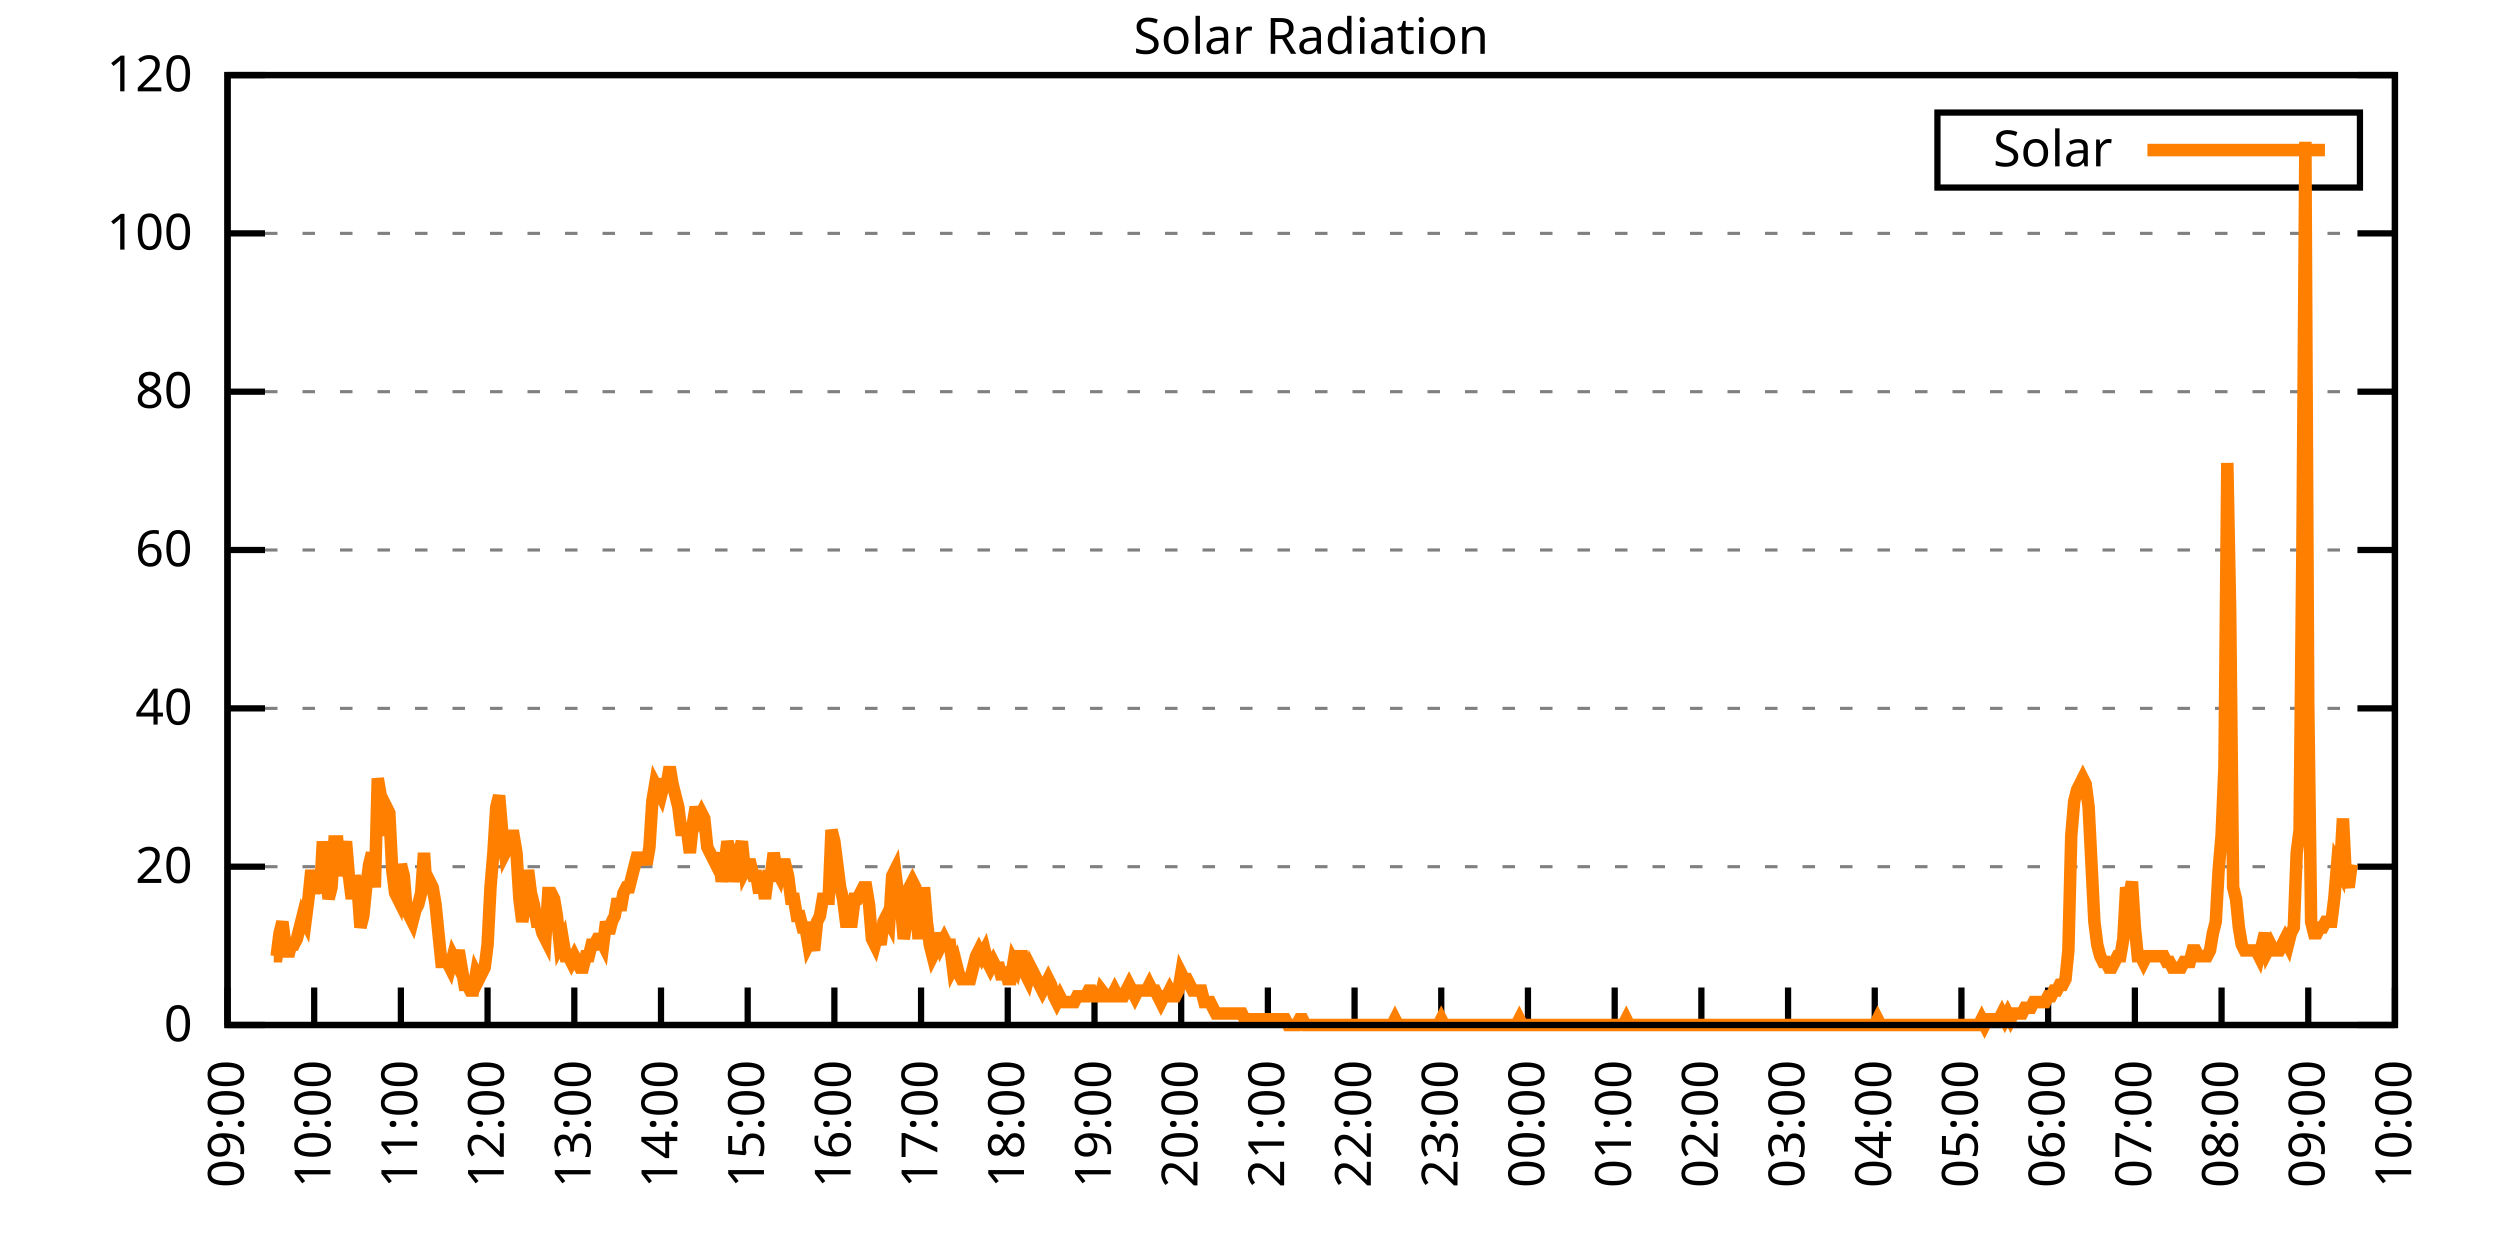
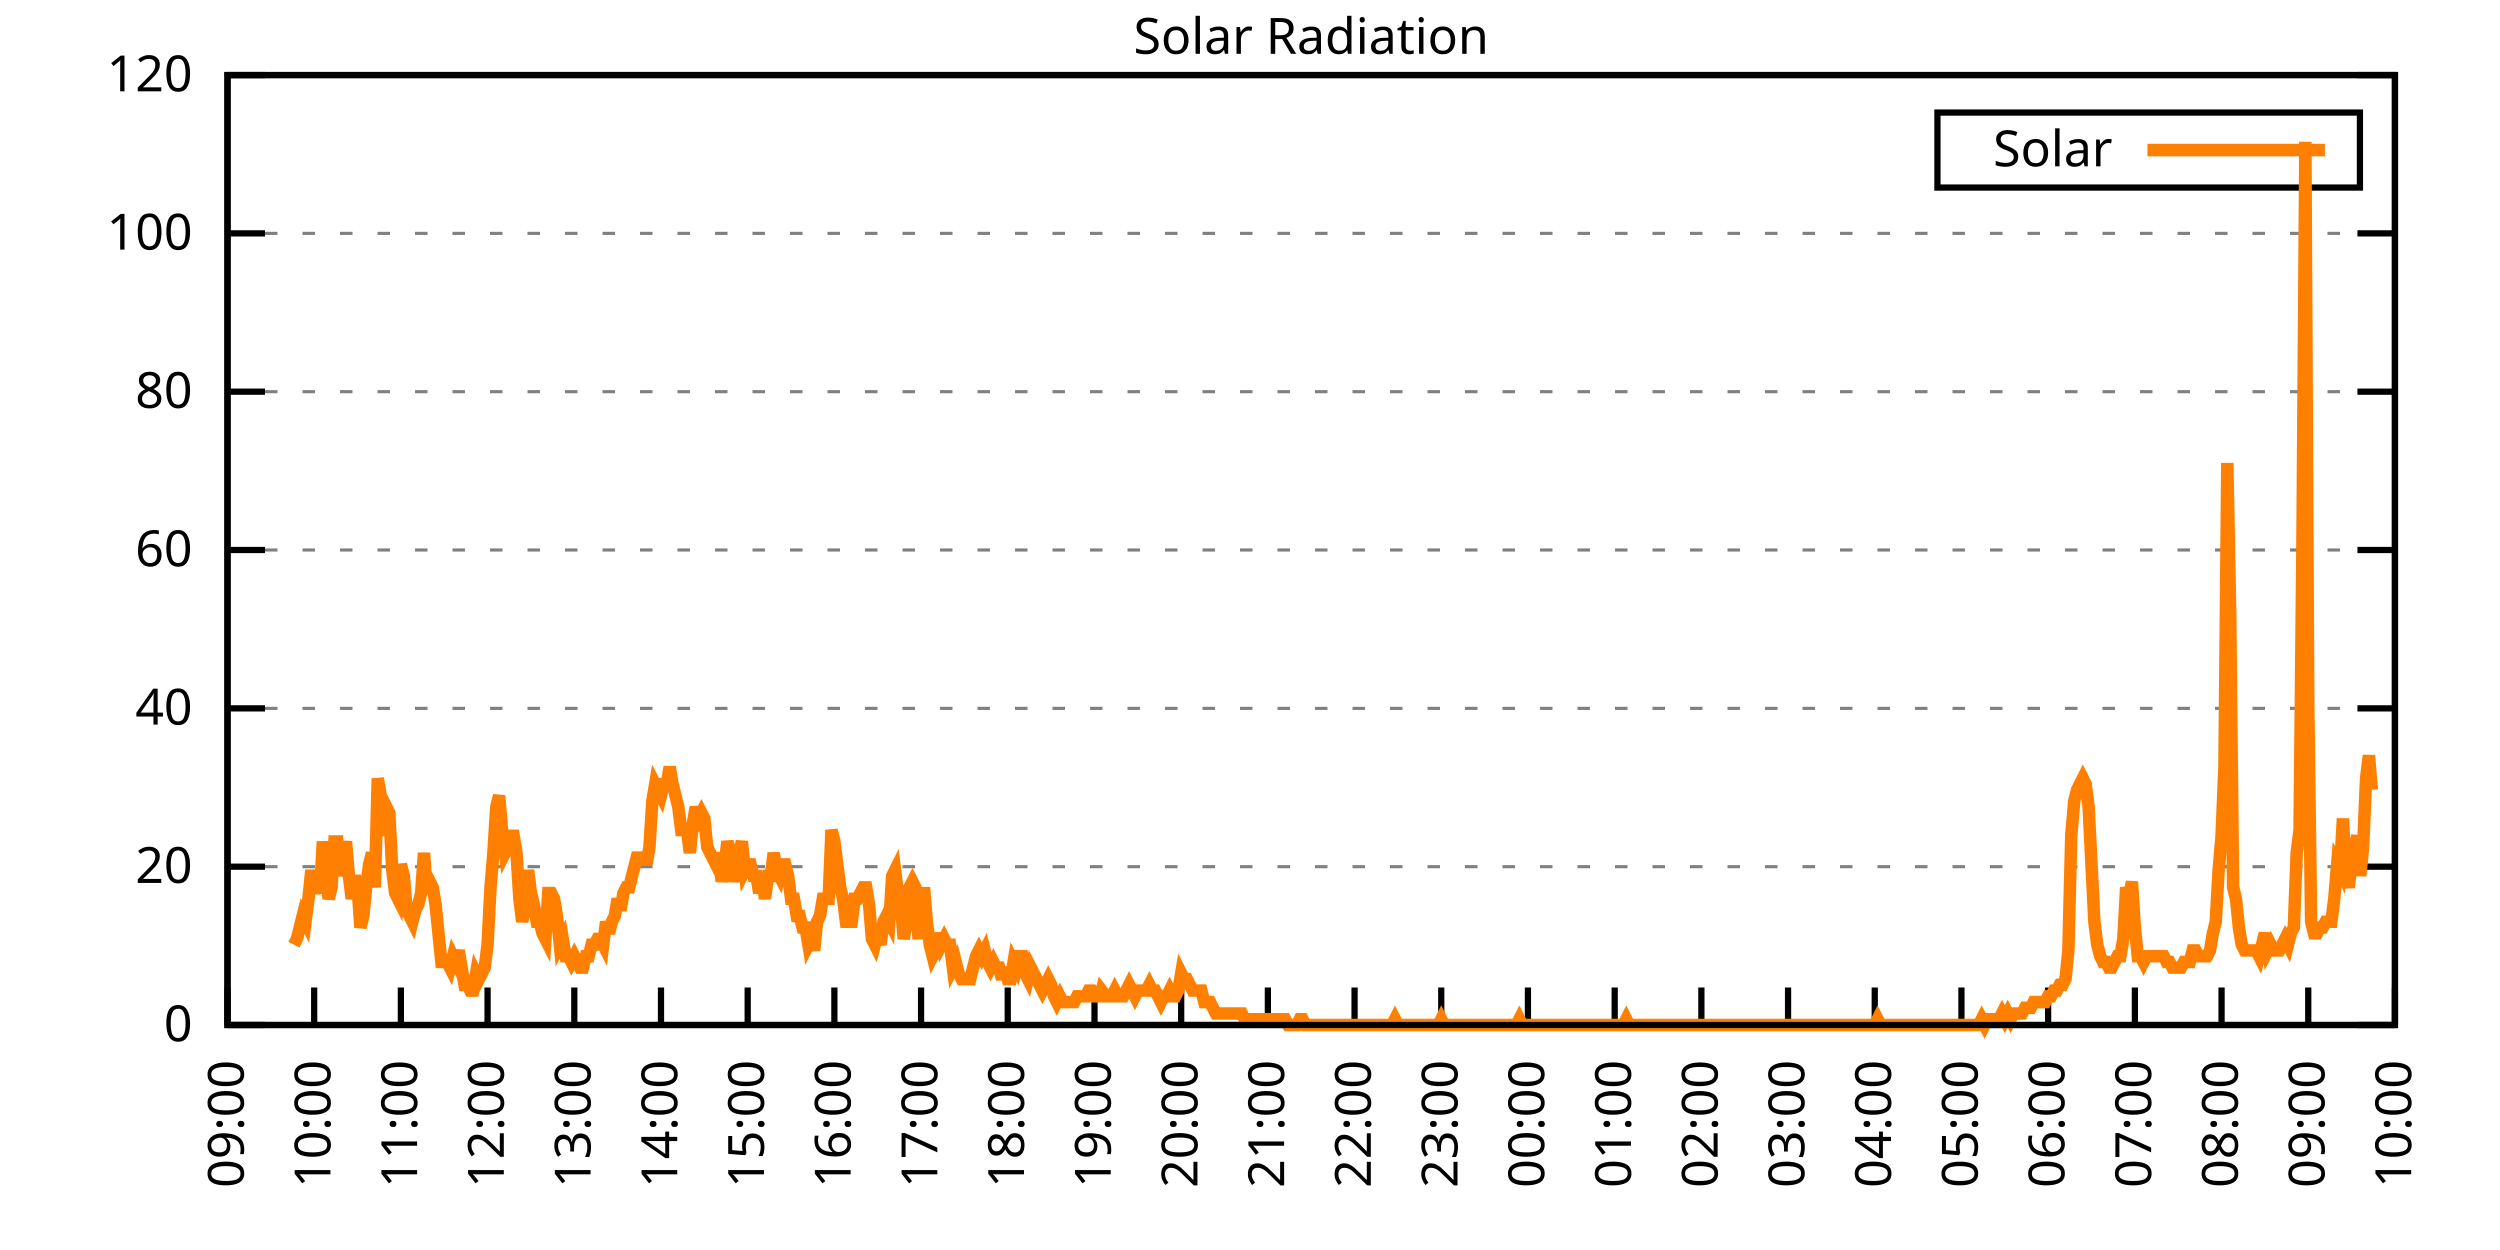
<svg xmlns="http://www.w3.org/2000/svg" xmlns:xlink="http://www.w3.org/1999/xlink" width="400" height="200" viewBox="0 0 400 200">
  <g id="gnuplot_canvas">
    <rect x="0" y="0" width="400" height="200" fill="none" />
    <defs>
      <circle id="gpDot" r="0.5" stroke-width="0.5" stroke="currentColor" />
      <path id="gpPt0" stroke-width="0.333" stroke="currentColor" d="M-1,0 h2 M0,-1 v2" />
      <path id="gpPt1" stroke-width="0.333" stroke="currentColor" d="M-1,-1 L1,1 M1,-1 L-1,1" />
      <path id="gpPt2" stroke-width="0.333" stroke="currentColor" d="M-1,0 L1,0 M0,-1 L0,1 M-1,-1 L1,1 M-1,1 L1,-1" />
      <rect id="gpPt3" stroke-width="0.333" stroke="currentColor" x="-1" y="-1" width="2" height="2" />
      <rect id="gpPt4" stroke-width="0.333" stroke="currentColor" fill="currentColor" x="-1" y="-1" width="2" height="2" />
      <circle id="gpPt5" stroke-width="0.333" stroke="currentColor" cx="0" cy="0" r="1" />
      <use xlink:href="#gpPt5" id="gpPt6" fill="currentColor" stroke="none" />
      <path id="gpPt7" stroke-width="0.333" stroke="currentColor" d="M0,-1.33 L-1.33,0.67 L1.33,0.67 z" />
      <use xlink:href="#gpPt7" id="gpPt8" fill="currentColor" stroke="none" />
      <use xlink:href="#gpPt7" id="gpPt9" stroke="currentColor" transform="rotate(180)" />
      <use xlink:href="#gpPt9" id="gpPt10" fill="currentColor" stroke="none" />
      <use xlink:href="#gpPt3" id="gpPt11" stroke="currentColor" transform="rotate(45)" />
      <use xlink:href="#gpPt11" id="gpPt12" fill="currentColor" stroke="none" />
      <path id="gpPt13" stroke-width="0.333" stroke="currentColor" d="M0,1.330 L1.265,0.411 L0.782,-1.067 L-0.782,-1.076 L-1.265,0.411 z" />
      <use xlink:href="#gpPt13" id="gpPt14" fill="currentColor" stroke="none" />
      <filter id="textbox" filterUnits="objectBoundingBox" x="0" y="0" height="1" width="1">
        <feFlood flood-color="white" flood-opacity="1" result="bgnd" />
        <feComposite in="SourceGraphic" in2="bgnd" operator="atop" />
      </filter>
      <filter id="greybox" filterUnits="objectBoundingBox" x="0" y="0" height="1" width="1">
        <feFlood flood-color="lightgrey" flood-opacity="1" result="grey" />
        <feComposite in="SourceGraphic" in2="grey" operator="atop" />
      </filter>
    </defs>
    <g fill="none" color="white" stroke="currentColor" stroke-width="1.00" stroke-linecap="butt" stroke-linejoin="miter">
</g>
    <g fill="none" color="black" stroke="currentColor" stroke-width="1.00" stroke-linecap="butt" stroke-linejoin="miter">
      <g stroke="none" shape-rendering="crispEdges">
        <polygon fill="rgb(255, 255, 255)" points="36.40,164.00 383.18,164.00 383.18,12.02 36.40,12.02 " />
      </g>
    </g>
    <g fill="none" color="black" stroke="currentColor" stroke-width="1.00" stroke-linecap="butt" stroke-linejoin="miter">
</g>
    <g fill="none" color="black" stroke="black" stroke-width="0.50" stroke-linecap="butt" stroke-linejoin="miter">
</g>
    <g fill="none" color="gray" stroke="currentColor" stroke-width="0.50" stroke-linecap="butt" stroke-linejoin="miter">
      <path stroke="gray" stroke-dasharray="2,4" class="gridline" d="M36.40,164.00 L383.19,164.00  " />
    </g>
    <g fill="none" color="gray" stroke="gray" stroke-width="1.00" stroke-linecap="butt" stroke-linejoin="miter">
</g>
    <g fill="none" color="black" stroke="currentColor" stroke-width="1.00" stroke-linecap="butt" stroke-linejoin="miter">
      <path stroke="black" d="M36.40,164.00 L42.40,164.00 M383.19,164.00 L377.19,164.00  " />
      <g transform="translate(30.80,166.60)" stroke="none" fill="black" font-family="Sans" font-size="8.00" text-anchor="end">
        <text>
          <tspan font-family="Sans"> 0</tspan>
        </text>
      </g>
    </g>
    <g fill="none" color="black" stroke="currentColor" stroke-width="1.00" stroke-linecap="butt" stroke-linejoin="miter">
</g>
    <g fill="none" color="black" stroke="black" stroke-width="0.50" stroke-linecap="butt" stroke-linejoin="miter">
</g>
    <g fill="none" color="gray" stroke="currentColor" stroke-width="0.50" stroke-linecap="butt" stroke-linejoin="miter">
      <path stroke="gray" stroke-dasharray="2,4" class="gridline" d="M36.40,138.67 L383.19,138.67  " />
    </g>
    <g fill="none" color="gray" stroke="gray" stroke-width="1.00" stroke-linecap="butt" stroke-linejoin="miter">
</g>
    <g fill="none" color="black" stroke="currentColor" stroke-width="1.00" stroke-linecap="butt" stroke-linejoin="miter">
      <path stroke="black" d="M36.40,138.67 L42.40,138.67 M383.19,138.67 L377.19,138.67  " />
      <g transform="translate(30.80,141.27)" stroke="none" fill="black" font-family="Sans" font-size="8.00" text-anchor="end">
        <text>
          <tspan font-family="Sans"> 20</tspan>
        </text>
      </g>
    </g>
    <g fill="none" color="black" stroke="currentColor" stroke-width="1.00" stroke-linecap="butt" stroke-linejoin="miter">
</g>
    <g fill="none" color="black" stroke="black" stroke-width="0.50" stroke-linecap="butt" stroke-linejoin="miter">
</g>
    <g fill="none" color="gray" stroke="currentColor" stroke-width="0.50" stroke-linecap="butt" stroke-linejoin="miter">
      <path stroke="gray" stroke-dasharray="2,4" class="gridline" d="M36.40,113.34 L383.19,113.34  " />
    </g>
    <g fill="none" color="gray" stroke="gray" stroke-width="1.00" stroke-linecap="butt" stroke-linejoin="miter">
</g>
    <g fill="none" color="black" stroke="currentColor" stroke-width="1.00" stroke-linecap="butt" stroke-linejoin="miter">
      <path stroke="black" d="M36.40,113.34 L42.40,113.34 M383.19,113.34 L377.19,113.34  " />
      <g transform="translate(30.80,115.94)" stroke="none" fill="black" font-family="Sans" font-size="8.00" text-anchor="end">
        <text>
          <tspan font-family="Sans"> 40</tspan>
        </text>
      </g>
    </g>
    <g fill="none" color="black" stroke="currentColor" stroke-width="1.00" stroke-linecap="butt" stroke-linejoin="miter">
</g>
    <g fill="none" color="black" stroke="black" stroke-width="0.50" stroke-linecap="butt" stroke-linejoin="miter">
</g>
    <g fill="none" color="gray" stroke="currentColor" stroke-width="0.50" stroke-linecap="butt" stroke-linejoin="miter">
      <path stroke="gray" stroke-dasharray="2,4" class="gridline" d="M36.40,88.00 L383.19,88.00  " />
    </g>
    <g fill="none" color="gray" stroke="gray" stroke-width="1.00" stroke-linecap="butt" stroke-linejoin="miter">
</g>
    <g fill="none" color="black" stroke="currentColor" stroke-width="1.00" stroke-linecap="butt" stroke-linejoin="miter">
      <path stroke="black" d="M36.40,88.00 L42.40,88.00 M383.19,88.00 L377.19,88.00  " />
      <g transform="translate(30.80,90.60)" stroke="none" fill="black" font-family="Sans" font-size="8.00" text-anchor="end">
        <text>
          <tspan font-family="Sans"> 60</tspan>
        </text>
      </g>
    </g>
    <g fill="none" color="black" stroke="currentColor" stroke-width="1.00" stroke-linecap="butt" stroke-linejoin="miter">
</g>
    <g fill="none" color="black" stroke="black" stroke-width="0.50" stroke-linecap="butt" stroke-linejoin="miter">
</g>
    <g fill="none" color="gray" stroke="currentColor" stroke-width="0.50" stroke-linecap="butt" stroke-linejoin="miter">
      <path stroke="gray" stroke-dasharray="2,4" class="gridline" d="M36.40,62.67 L383.19,62.67  " />
    </g>
    <g fill="none" color="gray" stroke="gray" stroke-width="1.00" stroke-linecap="butt" stroke-linejoin="miter">
</g>
    <g fill="none" color="black" stroke="currentColor" stroke-width="1.00" stroke-linecap="butt" stroke-linejoin="miter">
      <path stroke="black" d="M36.40,62.67 L42.40,62.67 M383.19,62.67 L377.19,62.67  " />
      <g transform="translate(30.80,65.27)" stroke="none" fill="black" font-family="Sans" font-size="8.00" text-anchor="end">
        <text>
          <tspan font-family="Sans"> 80</tspan>
        </text>
      </g>
    </g>
    <g fill="none" color="black" stroke="currentColor" stroke-width="1.00" stroke-linecap="butt" stroke-linejoin="miter">
</g>
    <g fill="none" color="black" stroke="black" stroke-width="0.50" stroke-linecap="butt" stroke-linejoin="miter">
</g>
    <g fill="none" color="gray" stroke="currentColor" stroke-width="0.50" stroke-linecap="butt" stroke-linejoin="miter">
      <path stroke="gray" stroke-dasharray="2,4" class="gridline" d="M36.40,37.34 L383.19,37.34  " />
    </g>
    <g fill="none" color="gray" stroke="gray" stroke-width="1.00" stroke-linecap="butt" stroke-linejoin="miter">
</g>
    <g fill="none" color="black" stroke="currentColor" stroke-width="1.00" stroke-linecap="butt" stroke-linejoin="miter">
      <path stroke="black" d="M36.40,37.34 L42.40,37.34 M383.19,37.34 L377.19,37.34  " />
      <g transform="translate(30.80,39.94)" stroke="none" fill="black" font-family="Sans" font-size="8.00" text-anchor="end">
        <text>
          <tspan font-family="Sans"> 100</tspan>
        </text>
      </g>
    </g>
    <g fill="none" color="black" stroke="currentColor" stroke-width="1.00" stroke-linecap="butt" stroke-linejoin="miter">
</g>
    <g fill="none" color="black" stroke="black" stroke-width="0.50" stroke-linecap="butt" stroke-linejoin="miter">
</g>
    <g fill="none" color="gray" stroke="currentColor" stroke-width="0.50" stroke-linecap="butt" stroke-linejoin="miter">
      <path stroke="gray" stroke-dasharray="2,4" class="gridline" d="M36.40,12.01 L383.19,12.01  " />
    </g>
    <g fill="none" color="gray" stroke="gray" stroke-width="1.00" stroke-linecap="butt" stroke-linejoin="miter">
</g>
    <g fill="none" color="black" stroke="currentColor" stroke-width="1.00" stroke-linecap="butt" stroke-linejoin="miter">
      <path stroke="black" d="M36.40,12.01 L42.40,12.01 M383.19,12.01 L377.19,12.01  " />
      <g transform="translate(30.80,14.61)" stroke="none" fill="black" font-family="Sans" font-size="8.00" text-anchor="end">
        <text>
          <tspan font-family="Sans"> 120</tspan>
        </text>
      </g>
    </g>
    <g fill="none" color="black" stroke="currentColor" stroke-width="1.00" stroke-linecap="butt" stroke-linejoin="miter">
      <path stroke="black" d="M36.40,164.00 L36.40,158.00  " />
      <g transform="translate(39.00,169.60) rotate(270.00)" stroke="none" fill="black" font-family="Sans" font-size="8.00" text-anchor="end">
        <text>
          <tspan font-family="Sans">09:00</tspan>
        </text>
      </g>
    </g>
    <g fill="none" color="black" stroke="currentColor" stroke-width="1.00" stroke-linecap="butt" stroke-linejoin="miter">
      <path stroke="black" d="M50.27,164.00 L50.27,158.00  " />
      <g transform="translate(52.87,169.60) rotate(270.00)" stroke="none" fill="black" font-family="Sans" font-size="8.00" text-anchor="end">
        <text>
          <tspan font-family="Sans">10:00</tspan>
        </text>
      </g>
    </g>
    <g fill="none" color="black" stroke="currentColor" stroke-width="1.00" stroke-linecap="butt" stroke-linejoin="miter">
      <path stroke="black" d="M64.14,164.00 L64.14,158.00  " />
      <g transform="translate(66.74,169.60) rotate(270.00)" stroke="none" fill="black" font-family="Sans" font-size="8.00" text-anchor="end">
        <text>
          <tspan font-family="Sans">11:00</tspan>
        </text>
      </g>
    </g>
    <g fill="none" color="black" stroke="currentColor" stroke-width="1.00" stroke-linecap="butt" stroke-linejoin="miter">
      <path stroke="black" d="M78.01,164.00 L78.01,158.00  " />
      <g transform="translate(80.61,169.60) rotate(270.00)" stroke="none" fill="black" font-family="Sans" font-size="8.00" text-anchor="end">
        <text>
          <tspan font-family="Sans">12:00</tspan>
        </text>
      </g>
    </g>
    <g fill="none" color="black" stroke="currentColor" stroke-width="1.00" stroke-linecap="butt" stroke-linejoin="miter">
      <path stroke="black" d="M91.89,164.00 L91.89,158.00  " />
      <g transform="translate(94.49,169.60) rotate(270.00)" stroke="none" fill="black" font-family="Sans" font-size="8.00" text-anchor="end">
        <text>
          <tspan font-family="Sans">13:00</tspan>
        </text>
      </g>
    </g>
    <g fill="none" color="black" stroke="currentColor" stroke-width="1.00" stroke-linecap="butt" stroke-linejoin="miter">
      <path stroke="black" d="M105.76,164.00 L105.76,158.00  " />
      <g transform="translate(108.36,169.60) rotate(270.00)" stroke="none" fill="black" font-family="Sans" font-size="8.00" text-anchor="end">
        <text>
          <tspan font-family="Sans">14:00</tspan>
        </text>
      </g>
    </g>
    <g fill="none" color="black" stroke="currentColor" stroke-width="1.00" stroke-linecap="butt" stroke-linejoin="miter">
      <path stroke="black" d="M119.63,164.00 L119.63,158.00  " />
      <g transform="translate(122.23,169.60) rotate(270.00)" stroke="none" fill="black" font-family="Sans" font-size="8.00" text-anchor="end">
        <text>
          <tspan font-family="Sans">15:00</tspan>
        </text>
      </g>
    </g>
    <g fill="none" color="black" stroke="currentColor" stroke-width="1.00" stroke-linecap="butt" stroke-linejoin="miter">
      <path stroke="black" d="M133.50,164.00 L133.50,158.00  " />
      <g transform="translate(136.10,169.60) rotate(270.00)" stroke="none" fill="black" font-family="Sans" font-size="8.00" text-anchor="end">
        <text>
          <tspan font-family="Sans">16:00</tspan>
        </text>
      </g>
    </g>
    <g fill="none" color="black" stroke="currentColor" stroke-width="1.00" stroke-linecap="butt" stroke-linejoin="miter">
      <path stroke="black" d="M147.37,164.00 L147.37,158.00  " />
      <g transform="translate(149.97,169.60) rotate(270.00)" stroke="none" fill="black" font-family="Sans" font-size="8.00" text-anchor="end">
        <text>
          <tspan font-family="Sans">17:00</tspan>
        </text>
      </g>
    </g>
    <g fill="none" color="black" stroke="currentColor" stroke-width="1.00" stroke-linecap="butt" stroke-linejoin="miter">
      <path stroke="black" d="M161.24,164.00 L161.24,158.00  " />
      <g transform="translate(163.84,169.60) rotate(270.00)" stroke="none" fill="black" font-family="Sans" font-size="8.00" text-anchor="end">
        <text>
          <tspan font-family="Sans">18:00</tspan>
        </text>
      </g>
    </g>
    <g fill="none" color="black" stroke="currentColor" stroke-width="1.00" stroke-linecap="butt" stroke-linejoin="miter">
      <path stroke="black" d="M175.12,164.00 L175.12,158.00  " />
      <g transform="translate(177.72,169.60) rotate(270.00)" stroke="none" fill="black" font-family="Sans" font-size="8.00" text-anchor="end">
        <text>
          <tspan font-family="Sans">19:00</tspan>
        </text>
      </g>
    </g>
    <g fill="none" color="black" stroke="currentColor" stroke-width="1.00" stroke-linecap="butt" stroke-linejoin="miter">
      <path stroke="black" d="M188.99,164.00 L188.99,158.00  " />
      <g transform="translate(191.59,169.60) rotate(270.00)" stroke="none" fill="black" font-family="Sans" font-size="8.00" text-anchor="end">
        <text>
          <tspan font-family="Sans">20:00</tspan>
        </text>
      </g>
    </g>
    <g fill="none" color="black" stroke="currentColor" stroke-width="1.00" stroke-linecap="butt" stroke-linejoin="miter">
      <path stroke="black" d="M202.86,164.00 L202.86,158.00  " />
      <g transform="translate(205.46,169.60) rotate(270.00)" stroke="none" fill="black" font-family="Sans" font-size="8.00" text-anchor="end">
        <text>
          <tspan font-family="Sans">21:00</tspan>
        </text>
      </g>
    </g>
    <g fill="none" color="black" stroke="currentColor" stroke-width="1.00" stroke-linecap="butt" stroke-linejoin="miter">
      <path stroke="black" d="M216.73,164.00 L216.73,158.00  " />
      <g transform="translate(219.33,169.60) rotate(270.00)" stroke="none" fill="black" font-family="Sans" font-size="8.00" text-anchor="end">
        <text>
          <tspan font-family="Sans">22:00</tspan>
        </text>
      </g>
    </g>
    <g fill="none" color="black" stroke="currentColor" stroke-width="1.00" stroke-linecap="butt" stroke-linejoin="miter">
      <path stroke="black" d="M230.60,164.00 L230.60,158.00  " />
      <g transform="translate(233.20,169.60) rotate(270.00)" stroke="none" fill="black" font-family="Sans" font-size="8.00" text-anchor="end">
        <text>
          <tspan font-family="Sans">23:00</tspan>
        </text>
      </g>
    </g>
    <g fill="none" color="black" stroke="currentColor" stroke-width="1.00" stroke-linecap="butt" stroke-linejoin="miter">
      <path stroke="black" d="M244.47,164.00 L244.47,158.00  " />
      <g transform="translate(247.07,169.60) rotate(270.00)" stroke="none" fill="black" font-family="Sans" font-size="8.00" text-anchor="end">
        <text>
          <tspan font-family="Sans">00:00</tspan>
        </text>
      </g>
    </g>
    <g fill="none" color="black" stroke="currentColor" stroke-width="1.00" stroke-linecap="butt" stroke-linejoin="miter">
      <path stroke="black" d="M258.35,164.00 L258.35,158.00  " />
      <g transform="translate(260.95,169.60) rotate(270.00)" stroke="none" fill="black" font-family="Sans" font-size="8.00" text-anchor="end">
        <text>
          <tspan font-family="Sans">01:00</tspan>
        </text>
      </g>
    </g>
    <g fill="none" color="black" stroke="currentColor" stroke-width="1.00" stroke-linecap="butt" stroke-linejoin="miter">
      <path stroke="black" d="M272.22,164.00 L272.22,158.00  " />
      <g transform="translate(274.82,169.60) rotate(270.00)" stroke="none" fill="black" font-family="Sans" font-size="8.00" text-anchor="end">
        <text>
          <tspan font-family="Sans">02:00</tspan>
        </text>
      </g>
    </g>
    <g fill="none" color="black" stroke="currentColor" stroke-width="1.00" stroke-linecap="butt" stroke-linejoin="miter">
      <path stroke="black" d="M286.09,164.00 L286.09,158.00  " />
      <g transform="translate(288.69,169.60) rotate(270.00)" stroke="none" fill="black" font-family="Sans" font-size="8.00" text-anchor="end">
        <text>
          <tspan font-family="Sans">03:00</tspan>
        </text>
      </g>
    </g>
    <g fill="none" color="black" stroke="currentColor" stroke-width="1.00" stroke-linecap="butt" stroke-linejoin="miter">
      <path stroke="black" d="M299.96,164.00 L299.96,158.00  " />
      <g transform="translate(302.56,169.60) rotate(270.00)" stroke="none" fill="black" font-family="Sans" font-size="8.00" text-anchor="end">
        <text>
          <tspan font-family="Sans">04:00</tspan>
        </text>
      </g>
    </g>
    <g fill="none" color="black" stroke="currentColor" stroke-width="1.00" stroke-linecap="butt" stroke-linejoin="miter">
      <path stroke="black" d="M313.83,164.00 L313.83,158.00  " />
      <g transform="translate(316.43,169.60) rotate(270.00)" stroke="none" fill="black" font-family="Sans" font-size="8.00" text-anchor="end">
        <text>
          <tspan font-family="Sans">05:00</tspan>
        </text>
      </g>
    </g>
    <g fill="none" color="black" stroke="currentColor" stroke-width="1.00" stroke-linecap="butt" stroke-linejoin="miter">
      <path stroke="black" d="M327.70,164.00 L327.70,158.00  " />
      <g transform="translate(330.30,169.60) rotate(270.00)" stroke="none" fill="black" font-family="Sans" font-size="8.00" text-anchor="end">
        <text>
          <tspan font-family="Sans">06:00</tspan>
        </text>
      </g>
    </g>
    <g fill="none" color="black" stroke="currentColor" stroke-width="1.00" stroke-linecap="butt" stroke-linejoin="miter">
      <path stroke="black" d="M341.58,164.00 L341.58,158.00  " />
      <g transform="translate(344.18,169.60) rotate(270.00)" stroke="none" fill="black" font-family="Sans" font-size="8.00" text-anchor="end">
        <text>
          <tspan font-family="Sans">07:00</tspan>
        </text>
      </g>
    </g>
    <g fill="none" color="black" stroke="currentColor" stroke-width="1.00" stroke-linecap="butt" stroke-linejoin="miter">
      <path stroke="black" d="M355.45,164.00 L355.45,158.00  " />
      <g transform="translate(358.05,169.60) rotate(270.00)" stroke="none" fill="black" font-family="Sans" font-size="8.00" text-anchor="end">
        <text>
          <tspan font-family="Sans">08:00</tspan>
        </text>
      </g>
    </g>
    <g fill="none" color="black" stroke="currentColor" stroke-width="1.00" stroke-linecap="butt" stroke-linejoin="miter">
      <path stroke="black" d="M369.32,164.00 L369.32,158.00  " />
      <g transform="translate(371.92,169.60) rotate(270.00)" stroke="none" fill="black" font-family="Sans" font-size="8.00" text-anchor="end">
        <text>
          <tspan font-family="Sans">09:00</tspan>
        </text>
      </g>
    </g>
    <g fill="none" color="black" stroke="currentColor" stroke-width="1.00" stroke-linecap="butt" stroke-linejoin="miter">
      <path stroke="black" d="M383.19,164.00 L383.19,158.00  " />
      <g transform="translate(385.79,169.60) rotate(270.00)" stroke="none" fill="black" font-family="Sans" font-size="8.00" text-anchor="end">
        <text>
          <tspan font-family="Sans">10:00</tspan>
        </text>
      </g>
    </g>
    <g fill="none" color="black" stroke="currentColor" stroke-width="1.00" stroke-linecap="butt" stroke-linejoin="miter">
</g>
    <g fill="none" color="black" stroke="currentColor" stroke-width="1.00" stroke-linecap="butt" stroke-linejoin="miter">
      <path stroke="black" d="M36.40,12.01 L36.40,164.00 L383.19,164.00 L383.19,12.01 L36.40,12.01 Z  " />
    </g>
    <g fill="none" color="black" stroke="currentColor" stroke-width="1.00" stroke-linecap="butt" stroke-linejoin="miter">
</g>
    <g fill="none" color="black" stroke="currentColor" stroke-width="1.00" stroke-linecap="butt" stroke-linejoin="miter">
      <path stroke="black" d="M309.99,30.01 L309.99,18.01 L377.59,18.01 L377.59,30.01 L309.99,30.01 Z  " />
    </g>
    <g id="Solar_Radiation_plot_1">
      <g fill="none" color="white" stroke="black" stroke-width="2.00" stroke-linecap="butt" stroke-linejoin="miter">
</g>
      <g fill="none" color="black" stroke="currentColor" stroke-width="2.00" stroke-linecap="butt" stroke-linejoin="miter">
        <g transform="translate(337.99,26.61)" stroke="none" fill="black" font-family="Sans" font-size="8.00" text-anchor="end">
          <text>
            <tspan font-family="Sans">Solar</tspan>
          </text>
        </g>
      </g>
      <g fill="none" color="black" stroke="currentColor" stroke-width="2.00" stroke-linecap="butt" stroke-linejoin="miter">
-         <path stroke="rgb(255, 127,   0)" d="M343.59,24.01 L371.99,24.01 M43.80,152.99 L44.26,152.99 L44.72,149.32 L45.19,147.48 L45.65,151.15 L46.11,152.99   L46.57,151.15 L47.03,151.15 L47.50,150.23 L47.96,148.40 L48.42,146.56 L48.88,147.48 L49.35,143.81 L49.81,139.22   L50.27,142.89 L50.73,141.06 L51.20,142.89 L51.66,134.63 L52.12,140.14 L52.58,143.81 L53.05,141.98 L53.51,134.63   L53.97,134.63 L54.43,140.14 L54.90,137.39 L55.36,134.63 L55.82,140.14 L56.28,143.81 L56.75,140.14 L57.21,141.98   L57.67,148.40 L58.13,146.56 L58.59,141.98 L59.06,138.30 L59.52,136.47 L59.98,141.98 L60.44,124.54 L60.91,127.29   L61.37,133.72 L61.83,129.13 L62.29,130.05 L62.76,139.22 L63.22,142.89 L63.68,143.81 L64.14,138.30 L64.61,140.14   L65.07,145.65 L65.53,146.56 L65.99,147.48 L66.46,145.65 L66.92,144.73 L67.38,142.89 L67.84,136.47 L68.30,142.89   L68.77,141.06 L69.23,141.98 L69.69,144.73 L70.15,149.32 L70.62,153.91 L71.08,153.91 L71.54,153.91 L72.00,154.82   L72.47,152.99 L72.93,153.91 L73.39,152.07 L73.85,154.82 L74.32,157.58 L74.78,157.58 L75.24,158.49 L75.70,158.49   L76.17,155.74 L76.63,156.66 L77.09,155.74 L77.55,154.82 L78.01,151.15 L78.48,141.98 L78.94,136.47 L79.40,129.13   L79.86,127.29 L80.33,132.80 L80.79,136.47 L81.25,135.55 L81.71,133.72 L82.18,133.72 L82.64,136.47 L83.10,143.81   L83.56,147.48 L84.03,144.73 L84.49,139.22 L84.95,142.89 L85.41,144.73 L85.88,147.48 L86.34,147.48 L86.80,149.32   L87.26,150.23 L87.72,142.89 L88.19,142.89 L88.65,143.81 L89.11,146.56 L89.57,151.15 L90.04,150.23 L90.50,152.99   L90.96,152.99 L91.42,153.91 L91.89,152.99 L92.35,153.91 L92.81,154.82 L93.27,154.82 L93.74,152.99 L94.20,152.99   L94.66,151.15 L95.12,151.15 L95.59,150.23 L96.05,150.23 L96.51,151.15 L96.97,147.48 L97.44,149.32 L97.90,147.48   L98.36,146.56 L98.82,143.81 L99.28,145.65 L99.75,142.89 L100.21,141.98 L100.67,141.98 L101.13,140.14 L101.60,138.30   L102.06,136.47 L102.52,138.30 L102.98,136.47 L103.45,138.30 L103.91,135.55 L104.37,128.21 L104.83,125.46 L105.30,126.37   L105.76,127.29 L106.22,125.46 L106.68,125.46 L107.15,122.70 L107.61,125.46 L108.07,127.29 L108.53,129.13 L108.99,132.80   L109.46,132.80 L109.92,132.80 L110.38,136.47 L110.84,131.88 L111.31,129.13 L111.77,130.96 L112.23,130.05 L112.69,130.96   L113.16,135.55 L113.62,136.47 L114.08,137.39 L114.54,138.30 L115.01,136.47 L115.47,141.06 L115.93,138.30 L116.39,134.63   L116.86,136.47 L117.32,141.06 L117.78,138.30 L118.24,136.47 L118.70,134.63 L119.17,139.22 L119.63,138.30 L120.09,138.30   L120.55,140.14 L121.02,140.14 L121.48,142.89 L121.94,140.14 L122.40,143.81 L122.87,140.14 L123.33,140.14 L123.79,136.47   L124.25,139.22 L124.72,140.14 L125.18,138.30 L125.64,138.30 L126.10,140.14 L126.57,143.81 L127.03,143.81 L127.49,146.56   L127.95,146.56 L128.41,148.40 L128.88,148.40 L129.34,151.15 L129.80,150.23 L130.26,152.07 L130.73,147.48 L131.19,146.56   L131.65,143.81 L132.11,143.81 L132.58,143.81 L133.04,132.80 L133.50,134.63 L133.96,138.30 L134.43,141.98 L134.89,143.81   L135.35,147.48 L135.81,147.48 L136.28,147.48 L136.74,143.81 L137.20,143.81 L137.66,142.89 L138.13,141.98 L138.59,141.98   L139.05,144.73 L139.51,150.23 L139.97,151.15 L140.44,149.32 L140.90,151.15 L141.36,147.48 L141.82,146.56 L142.29,147.48   L142.75,140.14 L143.21,139.22 L143.67,142.89 L144.14,144.73 L144.60,150.23 L145.06,147.48 L145.52,141.98 L145.99,141.06   L146.45,141.98 L146.91,149.32 L147.37,149.32 L147.84,141.98 L148.30,147.48 L148.76,151.15 L149.22,152.99 L149.68,152.07   L150.15,149.32 L150.61,151.15 L151.07,150.23 L151.53,151.15 L152.00,151.15 L152.46,154.82 L152.92,153.91 L153.38,155.74   L153.85,156.66 L154.31,156.66 L154.77,156.66 L155.23,156.66 L155.70,154.82 L156.16,152.99 L156.62,152.07 L157.08,152.99   L157.55,152.07 L158.01,153.91 L158.47,154.82 L158.93,153.91 L159.39,154.82 L159.86,154.82 L160.32,156.66 L160.78,154.82   L161.24,156.66 L161.71,156.66 L162.17,153.91 L162.63,154.82 L163.09,152.99 L163.56,152.99 L164.02,155.74 L164.48,156.66   L164.94,154.82 L165.41,155.74 L165.87,156.66 L166.33,157.58 L166.79,158.49 L167.26,157.58 L167.72,156.66 L168.18,157.58   L168.64,159.41 L169.10,160.33 L169.57,159.41 L170.03,160.33 L170.49,160.33 L170.95,160.33 L171.42,160.33 L171.88,160.33   L172.34,159.41 L172.80,159.41 L173.27,159.41 L173.73,159.41 L174.19,158.49 L174.65,158.49 L175.12,159.41 L175.58,159.41   L176.04,159.41 L176.27,158.49 L176.97,159.41 L177.43,159.41 L177.89,159.41 L178.35,158.49 L178.82,159.41 L179.28,159.41   L179.74,159.41 L180.20,158.49 L180.66,157.58 L181.13,158.49 L181.59,159.41 L182.05,158.49 L182.51,158.49 L182.98,158.49   L183.44,158.49 L183.90,157.58 L184.36,158.49 L184.83,158.49 L185.29,159.41 L185.75,160.33 L186.21,159.41 L186.68,159.41   L187.14,158.49 L187.60,159.41 L188.06,159.41 L188.53,158.49 L188.99,155.74 L189.45,156.66 L189.91,156.66 L190.37,157.58   L190.84,158.49 L191.30,158.49 L191.76,158.49 L192.22,158.49 L192.69,160.33 L193.15,160.33 L193.61,160.33 L194.07,161.25   L194.54,162.16 L195.00,162.16 L195.46,162.16 L195.92,162.16 L196.39,162.16 L196.85,162.16 L197.31,162.16 L197.77,162.16   L198.24,162.16 L198.70,162.16 L199.16,163.08 L199.62,163.08 L200.08,163.08 L200.55,163.08 L201.01,163.08 L201.47,163.08   L201.93,163.08 L202.40,163.08 L202.86,163.08 L203.32,163.08 L203.78,163.08 L204.25,163.08 L204.71,163.08 L205.17,163.08   L205.63,163.08 L206.10,164.00 L206.56,164.00 L207.02,164.00 L207.48,164.00 L207.95,163.08 L208.41,163.08 L208.87,164.00   L209.33,164.00 L209.80,164.00 L210.26,164.00 L210.72,164.00 L211.18,164.00 L211.64,164.00 L212.11,164.00 L212.57,164.00   L213.03,164.00 L213.49,164.00 L213.96,164.00 L214.42,164.00 L214.88,164.00 L215.34,164.00 L215.81,164.00 L216.27,164.00   L216.73,164.00 L217.19,164.00 L217.66,164.00 L218.12,164.00 L218.58,164.00 L219.04,164.00 L219.51,164.00 L219.97,164.00   L220.43,164.00 L220.89,164.00 L221.35,164.00 L221.82,164.00 L222.28,164.00 L222.74,164.00 L223.20,163.08 L223.67,164.00   L224.13,164.00 L224.59,164.00 L225.05,164.00 L225.52,164.00 L225.98,164.00 L226.44,164.00 L226.90,164.00 L227.37,164.00   L227.83,164.00 L228.29,164.00 L228.75,164.00 L229.22,164.00 L229.68,164.00 L230.14,164.00 L230.60,163.08 L231.06,164.00   L231.53,164.00 L231.99,164.00 L232.45,164.00 L232.91,164.00 L233.38,164.00 L233.84,164.00 L234.30,164.00 L234.76,164.00   L235.23,164.00 L235.69,164.00 L236.15,164.00 L236.61,164.00 L237.08,164.00 L237.54,164.00 L238.00,164.00 L238.46,164.00   L238.93,164.00 L239.39,164.00 L239.85,164.00 L240.31,164.00 L240.77,164.00 L241.24,164.00 L241.70,164.00 L242.16,164.00   L242.62,164.00 L243.09,163.08 L243.55,164.00 L244.01,164.00 L244.47,164.00 L244.94,164.00 L245.40,164.00 L245.86,164.00   L246.32,164.00 L246.79,164.00 L247.25,164.00 L247.71,164.00 L248.17,164.00 L248.64,164.00 L249.10,164.00 L249.56,164.00   L250.02,164.00 L250.49,164.00 L250.95,164.00 L251.41,164.00 L251.87,164.00 L252.33,164.00 L252.80,164.00 L253.26,164.00   L253.72,164.00 L254.18,164.00 L254.65,164.00 L255.11,164.00 L255.57,164.00 L256.03,164.00 L256.50,164.00 L256.96,164.00   L257.42,164.00 L257.88,164.00 L258.35,164.00 L258.81,164.00 L259.27,164.00 L259.73,164.00 L260.20,163.08 L260.66,164.00   L261.12,164.00 L261.58,164.00 L262.04,164.00 L262.51,164.00 L262.97,164.00 L263.43,164.00 L263.89,164.00 L264.36,164.00   L264.82,164.00 L265.28,164.00 L265.74,164.00 L266.21,164.00 L266.67,164.00 L267.13,164.00 L267.59,164.00 L268.06,164.00   L268.52,164.00 L268.98,164.00 L269.44,164.00 L269.91,164.00 L270.37,164.00 L270.83,164.00 L271.29,164.00 L271.75,164.00   L272.22,164.00 L272.68,164.00 L273.14,164.00 L273.60,164.00 L274.07,164.00 L274.53,164.00 L274.99,164.00 L275.45,164.00   L275.92,164.00 L276.38,164.00 L276.84,164.00 L277.30,164.00 L277.77,164.00 L278.23,164.00 L278.69,164.00 L279.15,164.00   L279.62,164.00 L280.08,164.00 L280.54,164.00 L281.00,164.00 L281.46,164.00 L281.93,164.00 L282.39,164.00 L282.85,164.00   L283.31,164.00 L283.78,164.00 L284.24,164.00 L284.70,164.00 L285.16,164.00 L285.63,164.00 L286.09,164.00 L286.55,164.00   L287.01,164.00 L287.48,164.00 L287.94,164.00 L288.40,164.00 L288.86,164.00 L289.33,164.00 L289.79,164.00 L290.25,164.00   L290.71,164.00 L291.18,164.00 L291.64,164.00 L292.10,164.00 L292.56,164.00 L293.02,164.00 L293.49,164.00 L293.95,164.00   L294.41,164.00 L294.87,164.00 L295.34,164.00 L295.80,164.00 L296.26,164.00 L296.72,164.00 L297.19,164.00 L297.65,164.00   L298.11,164.00 L298.57,164.00 L299.04,164.00 L299.50,164.00 L299.96,164.00 L300.42,163.08 L300.89,164.00 L301.35,164.00   L301.81,164.00 L302.27,164.00 L302.73,164.00 L303.20,164.00 L303.66,164.00 L304.12,164.00 L304.58,164.00 L305.05,164.00   L305.51,164.00 L305.97,164.00 L306.43,164.00 L306.90,164.00 L307.36,164.00 L307.82,164.00 L308.28,164.00 L308.75,164.00   L309.21,164.00 L309.67,164.00 L310.13,164.00 L310.60,164.00 L311.06,164.00 L311.52,164.00 L311.98,164.00 L312.44,164.00   L312.91,164.00 L313.37,164.00 L313.83,164.00 L314.29,164.00 L314.76,164.00 L315.22,164.00 L315.68,164.00 L316.14,164.00   L316.61,164.00 L317.07,163.08 L317.53,164.00 L317.99,163.08 L318.46,163.08 L318.92,163.08 L319.38,163.08 L319.84,163.08   L320.31,162.16 L320.77,163.08 L321.23,162.16 L321.69,163.08 L322.15,162.16 L322.62,162.16 L323.08,162.16 L323.54,162.16   L324.00,161.25 L324.47,161.25 L324.93,161.25 L325.39,160.33 L325.85,160.33 L326.32,160.33 L326.78,160.33 L327.24,160.33   L327.70,159.41 L328.17,159.41 L328.63,158.49 L329.09,158.49 L329.55,157.58 L330.02,157.58 L330.48,156.66 L330.94,152.07   L331.40,133.72 L331.87,128.21 L332.33,126.37 L332.79,125.46 L333.25,124.54 L333.71,125.46 L334.18,129.13 L334.64,138.30   L335.10,147.48 L335.56,151.15 L336.03,152.99 L336.49,153.91 L336.95,153.91 L337.41,154.82 L337.88,154.82 L338.34,153.91   L338.80,152.99 L339.26,152.99 L339.73,150.23 L340.19,141.98 L340.65,143.81 L341.11,141.06 L341.58,148.40 L342.04,152.99   L342.50,152.99 L342.96,153.91 L343.42,152.99 L343.89,152.99 L344.35,152.99 L344.81,152.99 L345.27,152.99 L345.74,152.99   L346.20,152.99 L346.66,153.91 L347.12,153.91 L347.59,154.82 L348.05,154.82 L348.51,154.82 L348.97,154.82 L349.44,153.91   L349.90,153.91 L350.36,153.91 L350.82,152.07 L351.29,152.07 L351.75,152.99 L352.21,152.99 L352.67,152.99 L353.13,152.99   L353.60,152.07 L354.06,149.32 L354.52,147.48 L354.98,139.22 L355.45,133.72 L355.91,122.70 L356.37,74.07 L356.83,97.93   L357.30,141.98 L357.76,143.81 L358.22,148.40 L358.68,151.15 L359.15,152.07 L359.61,152.07 L360.07,152.07 L360.53,152.07   L361.00,152.07 L361.46,152.99 L361.92,151.15 L362.38,149.32 L362.84,152.07 L363.31,151.15 L363.77,152.07 L364.23,152.07   L364.69,152.07 L365.16,151.15 L365.62,150.23 L366.08,151.15 L366.54,149.32 L367.01,148.40 L367.47,136.47 L367.93,132.80   L368.39,86.91 L368.86,22.68 L369.32,112.61 L369.78,147.48 L370.24,149.32 L370.71,149.32 L371.17,148.40 L371.63,148.40   L372.09,147.48 L372.56,147.48 L373.02,147.48 L373.48,143.81 L373.94,138.30 L374.40,139.22 L374.87,130.96 L375.33,140.14   L375.79,141.98 L376.25,138.30  " />
+         <path stroke="rgb(255, 127,   0)" d="M343.59,24.01 L371.99,24.01 M47.03,151.15 L47.50,150.23 L47.96,148.40 L48.42,146.56 L48.88,147.48 L49.35,143.81   L49.81,139.22 L50.27,142.89 L50.73,141.06 L51.20,142.89 L51.66,134.63 L52.12,140.14 L52.58,143.81 L53.05,141.98   L53.51,134.63 L53.97,134.63 L54.43,140.14 L54.90,137.39 L55.36,134.63 L55.82,140.14 L56.28,143.81 L56.75,140.14   L57.21,141.98 L57.67,148.40 L58.13,146.56 L58.59,141.98 L59.06,138.30 L59.52,136.47 L59.98,141.98 L60.44,124.54   L60.91,127.29 L61.37,133.72 L61.83,129.13 L62.29,130.05 L62.76,139.22 L63.22,142.89 L63.68,143.81 L64.14,138.30   L64.61,140.14 L65.07,145.65 L65.53,146.56 L65.99,147.48 L66.46,145.65 L66.92,144.73 L67.38,142.89 L67.84,136.47   L68.30,142.89 L68.77,141.06 L69.23,141.98 L69.69,144.73 L70.15,149.32 L70.62,153.91 L71.08,153.91 L71.54,153.91   L72.00,154.82 L72.47,152.99 L72.93,153.91 L73.39,152.07 L73.85,154.82 L74.32,157.58 L74.78,157.58 L75.24,158.49   L75.70,158.49 L76.17,155.74 L76.63,156.66 L77.09,155.74 L77.55,154.82 L78.01,151.15 L78.48,141.98 L78.94,136.47   L79.40,129.13 L79.86,127.29 L80.33,132.80 L80.79,136.47 L81.25,135.55 L81.71,133.72 L82.18,133.72 L82.64,136.47   L83.10,143.81 L83.56,147.48 L84.03,144.73 L84.49,139.22 L84.95,142.89 L85.41,144.73 L85.88,147.48 L86.34,147.48   L86.80,149.32 L87.26,150.23 L87.72,142.89 L88.19,142.89 L88.65,143.81 L89.11,146.56 L89.57,151.15 L90.04,150.23   L90.50,152.99 L90.96,152.99 L91.42,153.91 L91.89,152.99 L92.35,153.91 L92.81,154.82 L93.27,154.82 L93.74,152.99   L94.20,152.99 L94.66,151.15 L95.12,151.15 L95.59,150.23 L96.05,150.23 L96.51,151.15 L96.97,147.48 L97.44,149.32   L97.90,147.48 L98.36,146.56 L98.82,143.81 L99.28,145.65 L99.75,142.89 L100.21,141.98 L100.67,141.98 L101.13,140.14   L101.60,138.30 L102.06,136.47 L102.52,138.30 L102.98,136.47 L103.45,138.30 L103.91,135.55 L104.37,128.21 L104.83,125.46   L105.30,126.37 L105.76,127.29 L106.22,125.46 L106.68,125.46 L107.15,122.70 L107.61,125.46 L108.07,127.29 L108.53,129.13   L108.99,132.80 L109.46,132.80 L109.92,132.80 L110.38,136.47 L110.84,131.88 L111.31,129.13 L111.77,130.96 L112.23,130.05   L112.69,130.96 L113.16,135.55 L113.62,136.47 L114.08,137.39 L114.54,138.30 L115.01,136.47 L115.47,141.06 L115.93,138.30   L116.39,134.63 L116.86,136.47 L117.32,141.06 L117.78,138.30 L118.24,136.47 L118.70,134.63 L119.17,139.22 L119.63,138.30   L120.09,138.30 L120.55,140.14 L121.02,140.14 L121.48,142.89 L121.94,140.14 L122.40,143.81 L122.87,140.14 L123.33,140.14   L123.79,136.47 L124.25,139.22 L124.72,140.14 L125.18,138.30 L125.64,138.30 L126.10,140.14 L126.57,143.81 L127.03,143.81   L127.49,146.56 L127.95,146.56 L128.41,148.40 L128.88,148.40 L129.34,151.15 L129.80,150.23 L130.26,152.07 L130.73,147.48   L131.19,146.56 L131.65,143.81 L132.11,143.81 L132.58,143.81 L133.04,132.80 L133.50,134.63 L133.96,138.30 L134.43,141.98   L134.89,143.81 L135.35,147.48 L135.81,147.48 L136.28,147.48 L136.74,143.81 L137.20,143.81 L137.66,142.89 L138.13,141.98   L138.59,141.98 L139.05,144.73 L139.51,150.23 L139.97,151.15 L140.44,149.32 L140.90,151.15 L141.36,147.48 L141.82,146.56   L142.29,147.48 L142.75,140.14 L143.21,139.22 L143.67,142.89 L144.14,144.73 L144.60,150.23 L145.06,147.48 L145.52,141.98   L145.99,141.06 L146.45,141.98 L146.91,149.32 L147.37,149.32 L147.84,141.98 L148.30,147.48 L148.76,151.15 L149.22,152.99   L149.68,152.07 L150.15,149.32 L150.61,151.15 L151.07,150.23 L151.53,151.15 L152.00,151.15 L152.46,154.82 L152.92,153.91   L153.38,155.74 L153.85,156.66 L154.31,156.66 L154.77,156.66 L155.23,156.66 L155.70,154.82 L156.16,152.99 L156.62,152.07   L157.08,152.99 L157.55,152.07 L158.01,153.91 L158.47,154.82 L158.93,153.91 L159.39,154.82 L159.86,154.82 L160.32,156.66   L160.78,154.82 L161.24,156.66 L161.71,156.66 L162.17,153.91 L162.63,154.82 L163.09,152.99 L163.56,152.99 L164.02,155.74   L164.48,156.66 L164.94,154.82 L165.41,155.74 L165.87,156.66 L166.33,157.58 L166.79,158.49 L167.26,157.58 L167.72,156.66   L168.18,157.58 L168.64,159.41 L169.10,160.33 L169.57,159.41 L170.03,160.33 L170.49,160.33 L170.95,160.33 L171.42,160.33   L171.88,160.33 L172.34,159.41 L172.80,159.41 L173.27,159.41 L173.73,159.41 L174.19,158.49 L174.65,158.49 L175.12,159.41   L175.58,159.41 L176.04,159.41 L176.27,158.49 L176.97,159.41 L177.43,159.41 L177.89,159.41 L178.35,158.49 L178.82,159.41   L179.28,159.41 L179.74,159.41 L180.20,158.49 L180.66,157.58 L181.13,158.49 L181.59,159.41 L182.05,158.49 L182.51,158.49   L182.98,158.49 L183.44,158.49 L183.90,157.58 L184.36,158.49 L184.83,158.49 L185.29,159.41 L185.75,160.33 L186.21,159.41   L186.68,159.41 L187.14,158.49 L187.60,159.41 L188.06,159.41 L188.53,158.49 L188.99,155.74 L189.45,156.66 L189.91,156.66   L190.37,157.58 L190.84,158.49 L191.30,158.49 L191.76,158.49 L192.22,158.49 L192.69,160.33 L193.15,160.33 L193.61,160.33   L194.07,161.25 L194.54,162.16 L195.00,162.16 L195.46,162.16 L195.92,162.16 L196.39,162.16 L196.85,162.16 L197.31,162.16   L197.77,162.16 L198.24,162.16 L198.70,162.16 L199.16,163.08 L199.62,163.08 L200.08,163.08 L200.55,163.08 L201.01,163.08   L201.47,163.08 L201.93,163.08 L202.40,163.08 L202.86,163.08 L203.32,163.08 L203.78,163.08 L204.25,163.08 L204.71,163.08   L205.17,163.08 L205.63,163.08 L206.10,164.00 L206.56,164.00 L207.02,164.00 L207.48,164.00 L207.95,163.08 L208.41,163.08   L208.87,164.00 L209.33,164.00 L209.80,164.00 L210.26,164.00 L210.72,164.00 L211.18,164.00 L211.64,164.00 L212.11,164.00   L212.57,164.00 L213.03,164.00 L213.49,164.00 L213.96,164.00 L214.42,164.00 L214.88,164.00 L215.34,164.00 L215.81,164.00   L216.27,164.00 L216.73,164.00 L217.19,164.00 L217.66,164.00 L218.12,164.00 L218.58,164.00 L219.04,164.00 L219.51,164.00   L219.97,164.00 L220.43,164.00 L220.89,164.00 L221.35,164.00 L221.82,164.00 L222.28,164.00 L222.74,164.00 L223.20,163.08   L223.67,164.00 L224.13,164.00 L224.59,164.00 L225.05,164.00 L225.52,164.00 L225.98,164.00 L226.44,164.00 L226.90,164.00   L227.37,164.00 L227.83,164.00 L228.29,164.00 L228.75,164.00 L229.22,164.00 L229.68,164.00 L230.14,164.00 L230.60,163.08   L231.06,164.00 L231.53,164.00 L231.99,164.00 L232.45,164.00 L232.91,164.00 L233.38,164.00 L233.84,164.00 L234.30,164.00   L234.76,164.00 L235.23,164.00 L235.69,164.00 L236.15,164.00 L236.61,164.00 L237.08,164.00 L237.54,164.00 L238.00,164.00   L238.46,164.00 L238.93,164.00 L239.39,164.00 L239.85,164.00 L240.31,164.00 L240.77,164.00 L241.24,164.00 L241.70,164.00   L242.16,164.00 L242.62,164.00 L243.09,163.08 L243.55,164.00 L244.01,164.00 L244.47,164.00 L244.94,164.00 L245.40,164.00   L245.86,164.00 L246.32,164.00 L246.79,164.00 L247.25,164.00 L247.71,164.00 L248.17,164.00 L248.64,164.00 L249.10,164.00   L249.56,164.00 L250.02,164.00 L250.49,164.00 L250.95,164.00 L251.41,164.00 L251.87,164.00 L252.33,164.00 L252.80,164.00   L253.26,164.00 L253.72,164.00 L254.18,164.00 L254.65,164.00 L255.11,164.00 L255.57,164.00 L256.03,164.00 L256.50,164.00   L256.96,164.00 L257.42,164.00 L257.88,164.00 L258.35,164.00 L258.81,164.00 L259.27,164.00 L259.73,164.00 L260.20,163.08   L260.66,164.00 L261.12,164.00 L261.58,164.00 L262.04,164.00 L262.51,164.00 L262.97,164.00 L263.43,164.00 L263.89,164.00   L264.36,164.00 L264.82,164.00 L265.28,164.00 L265.74,164.00 L266.21,164.00 L266.67,164.00 L267.13,164.00 L267.59,164.00   L268.06,164.00 L268.52,164.00 L268.98,164.00 L269.44,164.00 L269.91,164.00 L270.37,164.00 L270.83,164.00 L271.29,164.00   L271.75,164.00 L272.22,164.00 L272.68,164.00 L273.14,164.00 L273.60,164.00 L274.07,164.00 L274.53,164.00 L274.99,164.00   L275.45,164.00 L275.92,164.00 L276.38,164.00 L276.84,164.00 L277.30,164.00 L277.77,164.00 L278.23,164.00 L278.69,164.00   L279.15,164.00 L279.62,164.00 L280.08,164.00 L280.54,164.00 L281.00,164.00 L281.46,164.00 L281.93,164.00 L282.39,164.00   L282.85,164.00 L283.31,164.00 L283.78,164.00 L284.24,164.00 L284.70,164.00 L285.16,164.00 L285.63,164.00 L286.09,164.00   L286.55,164.00 L287.01,164.00 L287.48,164.00 L287.94,164.00 L288.40,164.00 L288.86,164.00 L289.33,164.00 L289.79,164.00   L290.25,164.00 L290.71,164.00 L291.18,164.00 L291.64,164.00 L292.10,164.00 L292.56,164.00 L293.02,164.00 L293.49,164.00   L293.95,164.00 L294.41,164.00 L294.87,164.00 L295.34,164.00 L295.80,164.00 L296.26,164.00 L296.72,164.00 L297.19,164.00   L297.65,164.00 L298.11,164.00 L298.57,164.00 L299.04,164.00 L299.50,164.00 L299.96,164.00 L300.42,163.08 L300.89,164.00   L301.35,164.00 L301.81,164.00 L302.27,164.00 L302.73,164.00 L303.20,164.00 L303.66,164.00 L304.12,164.00 L304.58,164.00   L305.05,164.00 L305.51,164.00 L305.97,164.00 L306.43,164.00 L306.90,164.00 L307.36,164.00 L307.82,164.00 L308.28,164.00   L308.75,164.00 L309.21,164.00 L309.67,164.00 L310.13,164.00 L310.60,164.00 L311.06,164.00 L311.52,164.00 L311.98,164.00   L312.44,164.00 L312.91,164.00 L313.37,164.00 L313.83,164.00 L314.29,164.00 L314.76,164.00 L315.22,164.00 L315.68,164.00   L316.14,164.00 L316.61,164.00 L317.07,163.08 L317.53,164.00 L317.99,163.08 L318.46,163.08 L318.92,163.08 L319.38,163.08   L319.84,163.08 L320.31,162.16 L320.77,163.08 L321.23,162.16 L321.69,163.08 L322.15,162.16 L322.62,162.16 L323.08,162.16   L323.54,162.16 L324.00,161.25 L324.47,161.25 L324.93,161.25 L325.39,160.33 L325.85,160.33 L326.32,160.33 L326.78,160.33   L327.24,160.33 L327.70,159.41 L328.17,159.41 L328.63,158.49 L329.09,158.49 L329.55,157.58 L330.02,157.58 L330.48,156.66   L330.94,152.07 L331.40,133.72 L331.87,128.21 L332.33,126.37 L332.79,125.46 L333.25,124.54 L333.71,125.46 L334.18,129.13   L334.64,138.30 L335.10,147.48 L335.56,151.15 L336.03,152.99 L336.49,153.91 L336.95,153.91 L337.41,154.82 L337.88,154.82   L338.34,153.91 L338.80,152.99 L339.26,152.99 L339.73,150.23 L340.19,141.98 L340.65,143.81 L341.11,141.06 L341.58,148.40   L342.04,152.99 L342.50,152.99 L342.96,153.91 L343.42,152.99 L343.89,152.99 L344.35,152.99 L344.81,152.99 L345.27,152.99   L345.74,152.99 L346.20,152.99 L346.66,153.91 L347.12,153.91 L347.59,154.82 L348.05,154.82 L348.51,154.82 L348.97,154.82   L349.44,153.91 L349.90,153.91 L350.36,153.91 L350.82,152.07 L351.29,152.07 L351.75,152.99 L352.21,152.99 L352.67,152.99   L353.13,152.99 L353.60,152.07 L354.06,149.32 L354.52,147.48 L354.98,139.22 L355.45,133.72 L355.91,122.70 L356.37,74.07   L356.83,97.93 L357.30,141.98 L357.76,143.81 L358.22,148.40 L358.68,151.15 L359.15,152.07 L359.61,152.07 L360.07,152.07   L360.53,152.07 L361.00,152.07 L361.46,152.99 L361.92,151.15 L362.38,149.32 L362.84,152.07 L363.31,151.15 L363.77,152.07   L364.23,152.07 L364.69,152.07 L365.16,151.15 L365.62,150.23 L366.08,151.15 L366.54,149.32 L367.01,148.40 L367.47,136.47   L367.93,132.80 L368.39,86.91 L368.86,22.68 L369.32,112.61 L369.78,147.48 L370.24,149.32 L370.71,149.32 L371.17,148.40   L371.63,148.40 L372.09,147.48 L372.56,147.48 L373.02,147.48 L373.48,143.81 L373.94,138.30 L374.40,139.22 L374.87,130.96   L375.33,140.14 L375.79,141.98 L376.25,138.30 L376.72,135.55 L377.18,133.72 L377.64,140.14 L378.10,135.55 L378.57,124.54   L379.03,120.87 L379.49,126.37  " />
      </g>
    </g>
    <g fill="none" color="black" stroke="currentColor" stroke-width="2.00" stroke-linecap="butt" stroke-linejoin="miter">
</g>
    <g fill="none" color="black" stroke="black" stroke-width="1.00" stroke-linecap="butt" stroke-linejoin="miter">
</g>
    <g fill="none" color="black" stroke="currentColor" stroke-width="1.00" stroke-linecap="butt" stroke-linejoin="miter">
      <path stroke="black" d="M36.40,12.01 L36.40,164.00 L383.19,164.00 L383.19,12.01 L36.40,12.01 Z  " />
      <g transform="translate(6.80,88.01) rotate(270.00)" stroke="none" fill="black" font-family="Sans" font-size="8.00" text-anchor="middle">
        <text />
      </g>
    </g>
    <g fill="none" color="black" stroke="currentColor" stroke-width="1.00" stroke-linecap="butt" stroke-linejoin="miter">
</g>
    <g fill="none" color="black" stroke="currentColor" stroke-width="1.00" stroke-linecap="butt" stroke-linejoin="miter">
      <g transform="translate(209.79,8.61)" stroke="none" fill="black" font-family="Sans" font-size="8.00" text-anchor="middle">
        <text>
          <tspan font-family="Sans">Solar Radiation</tspan>
        </text>
      </g>
    </g>
    <g fill="none" color="black" stroke="currentColor" stroke-width="1.00" stroke-linecap="butt" stroke-linejoin="miter">
</g>
  </g>
</svg>
